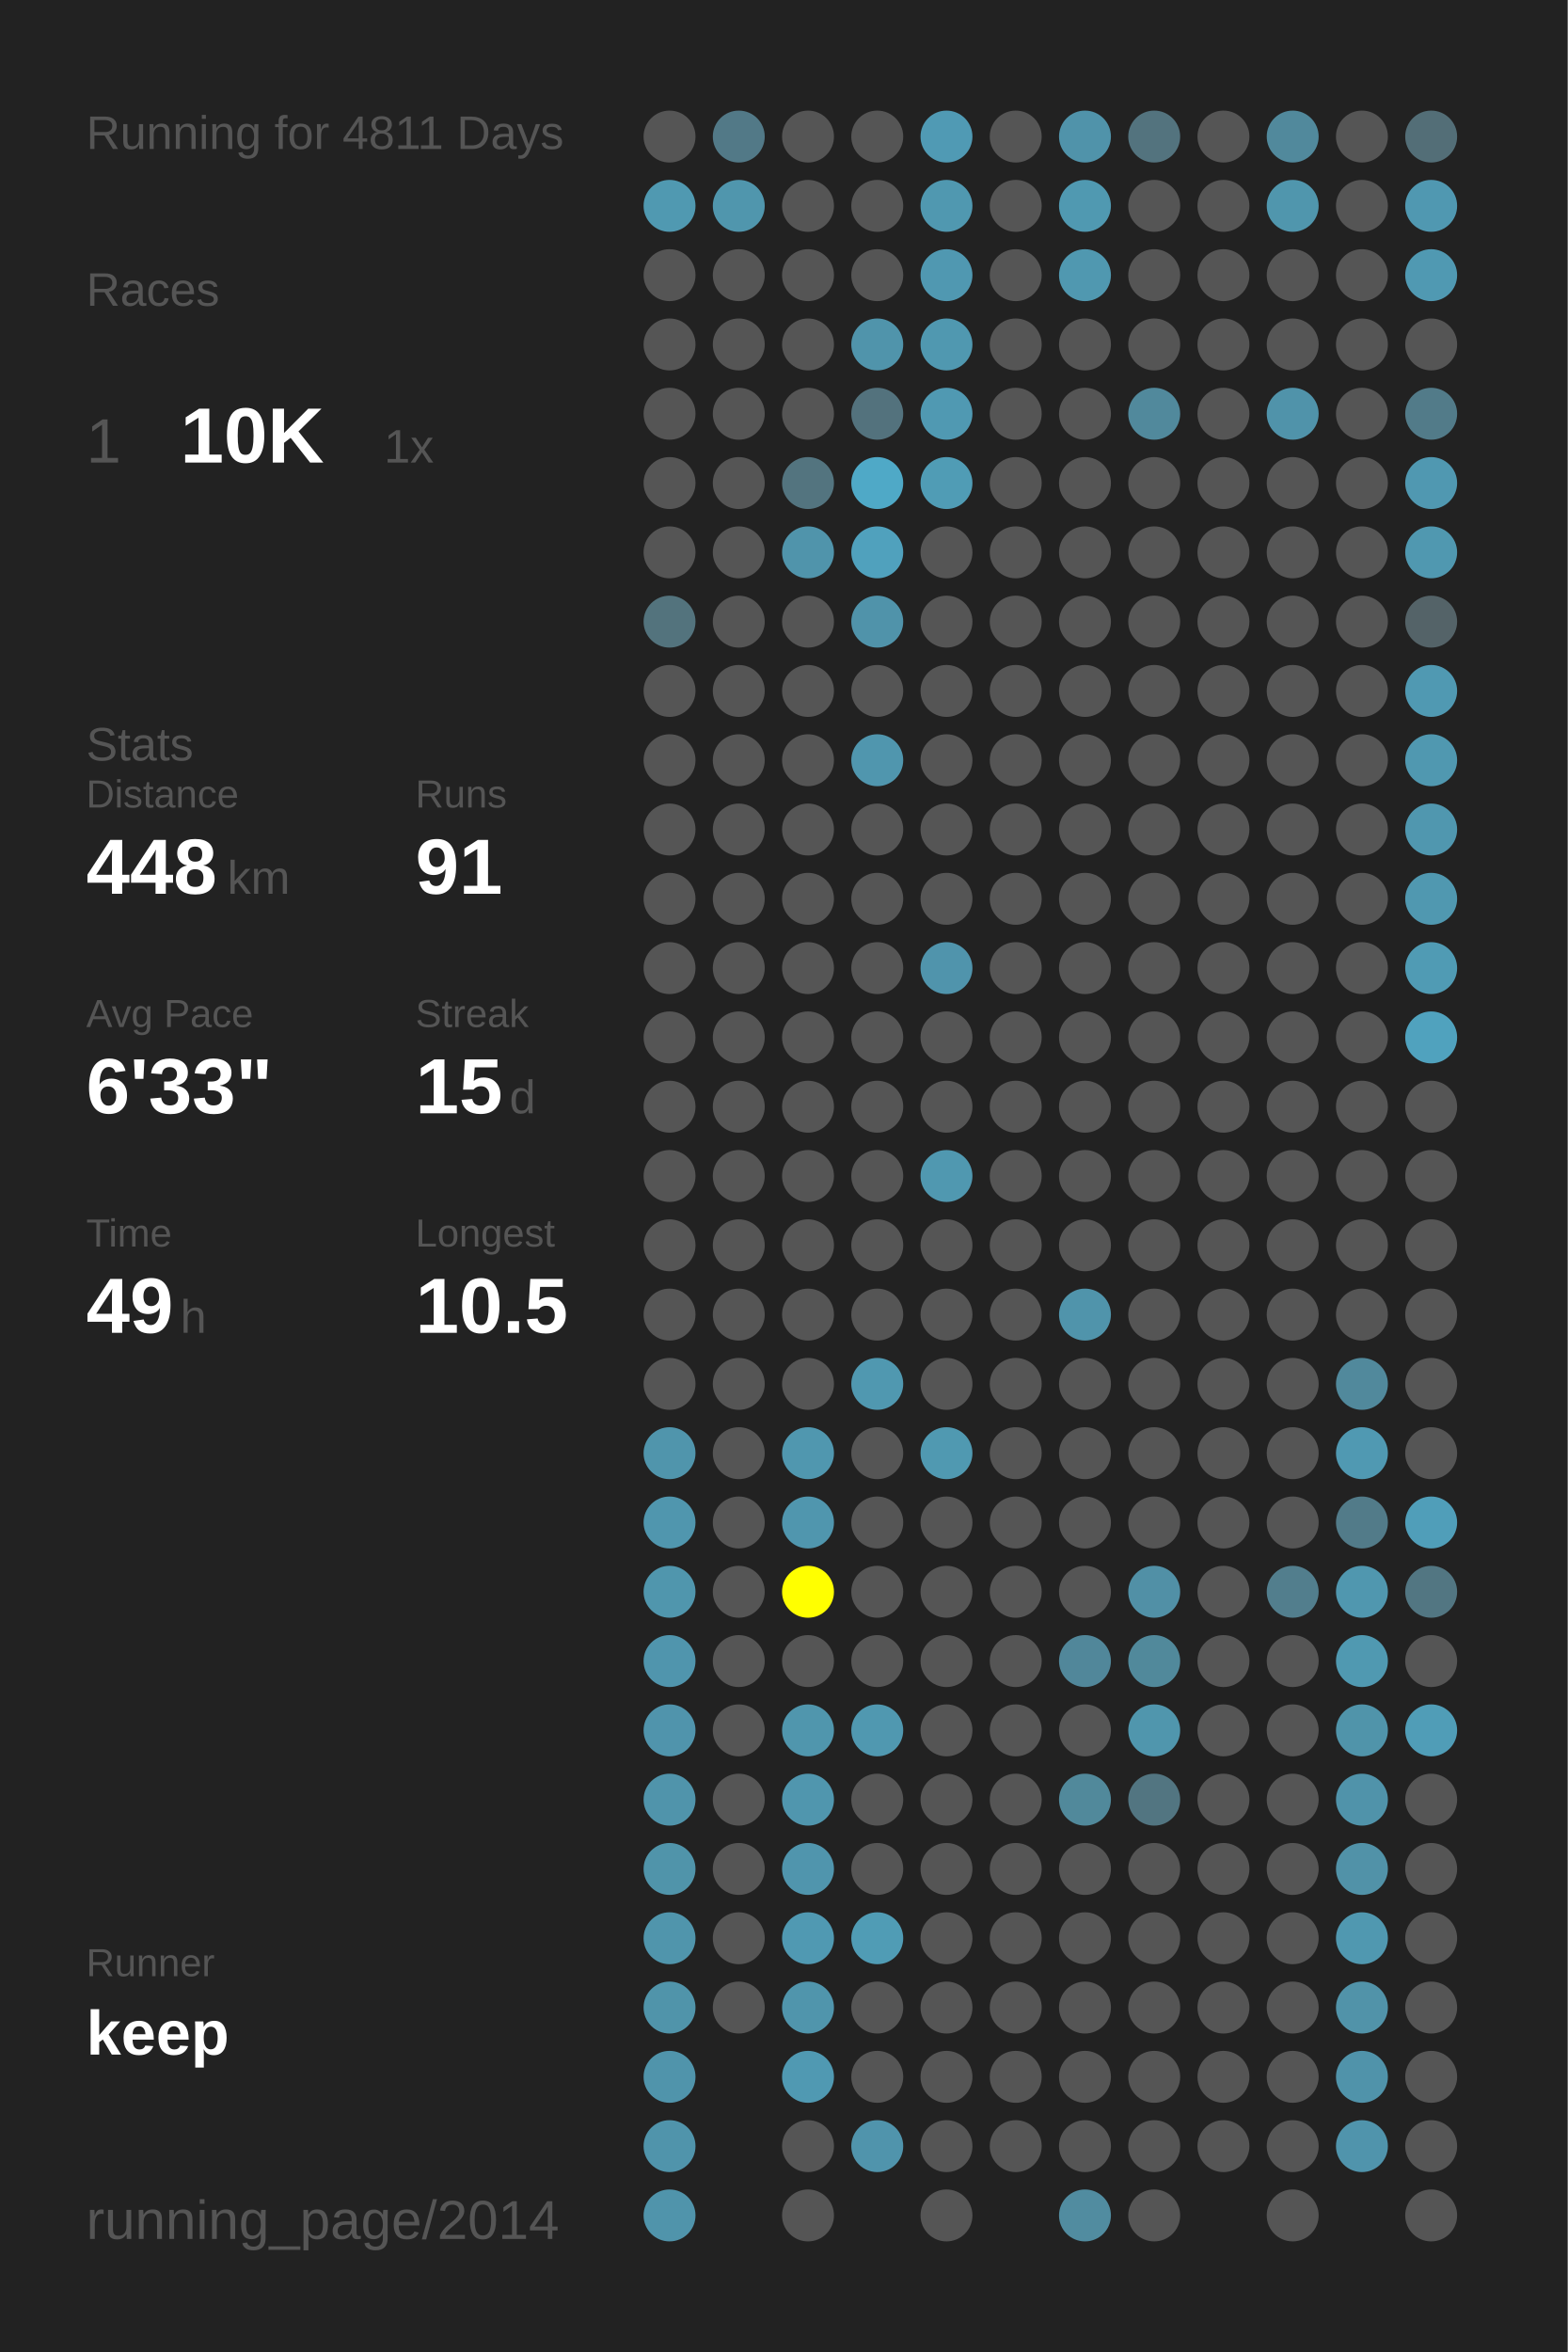
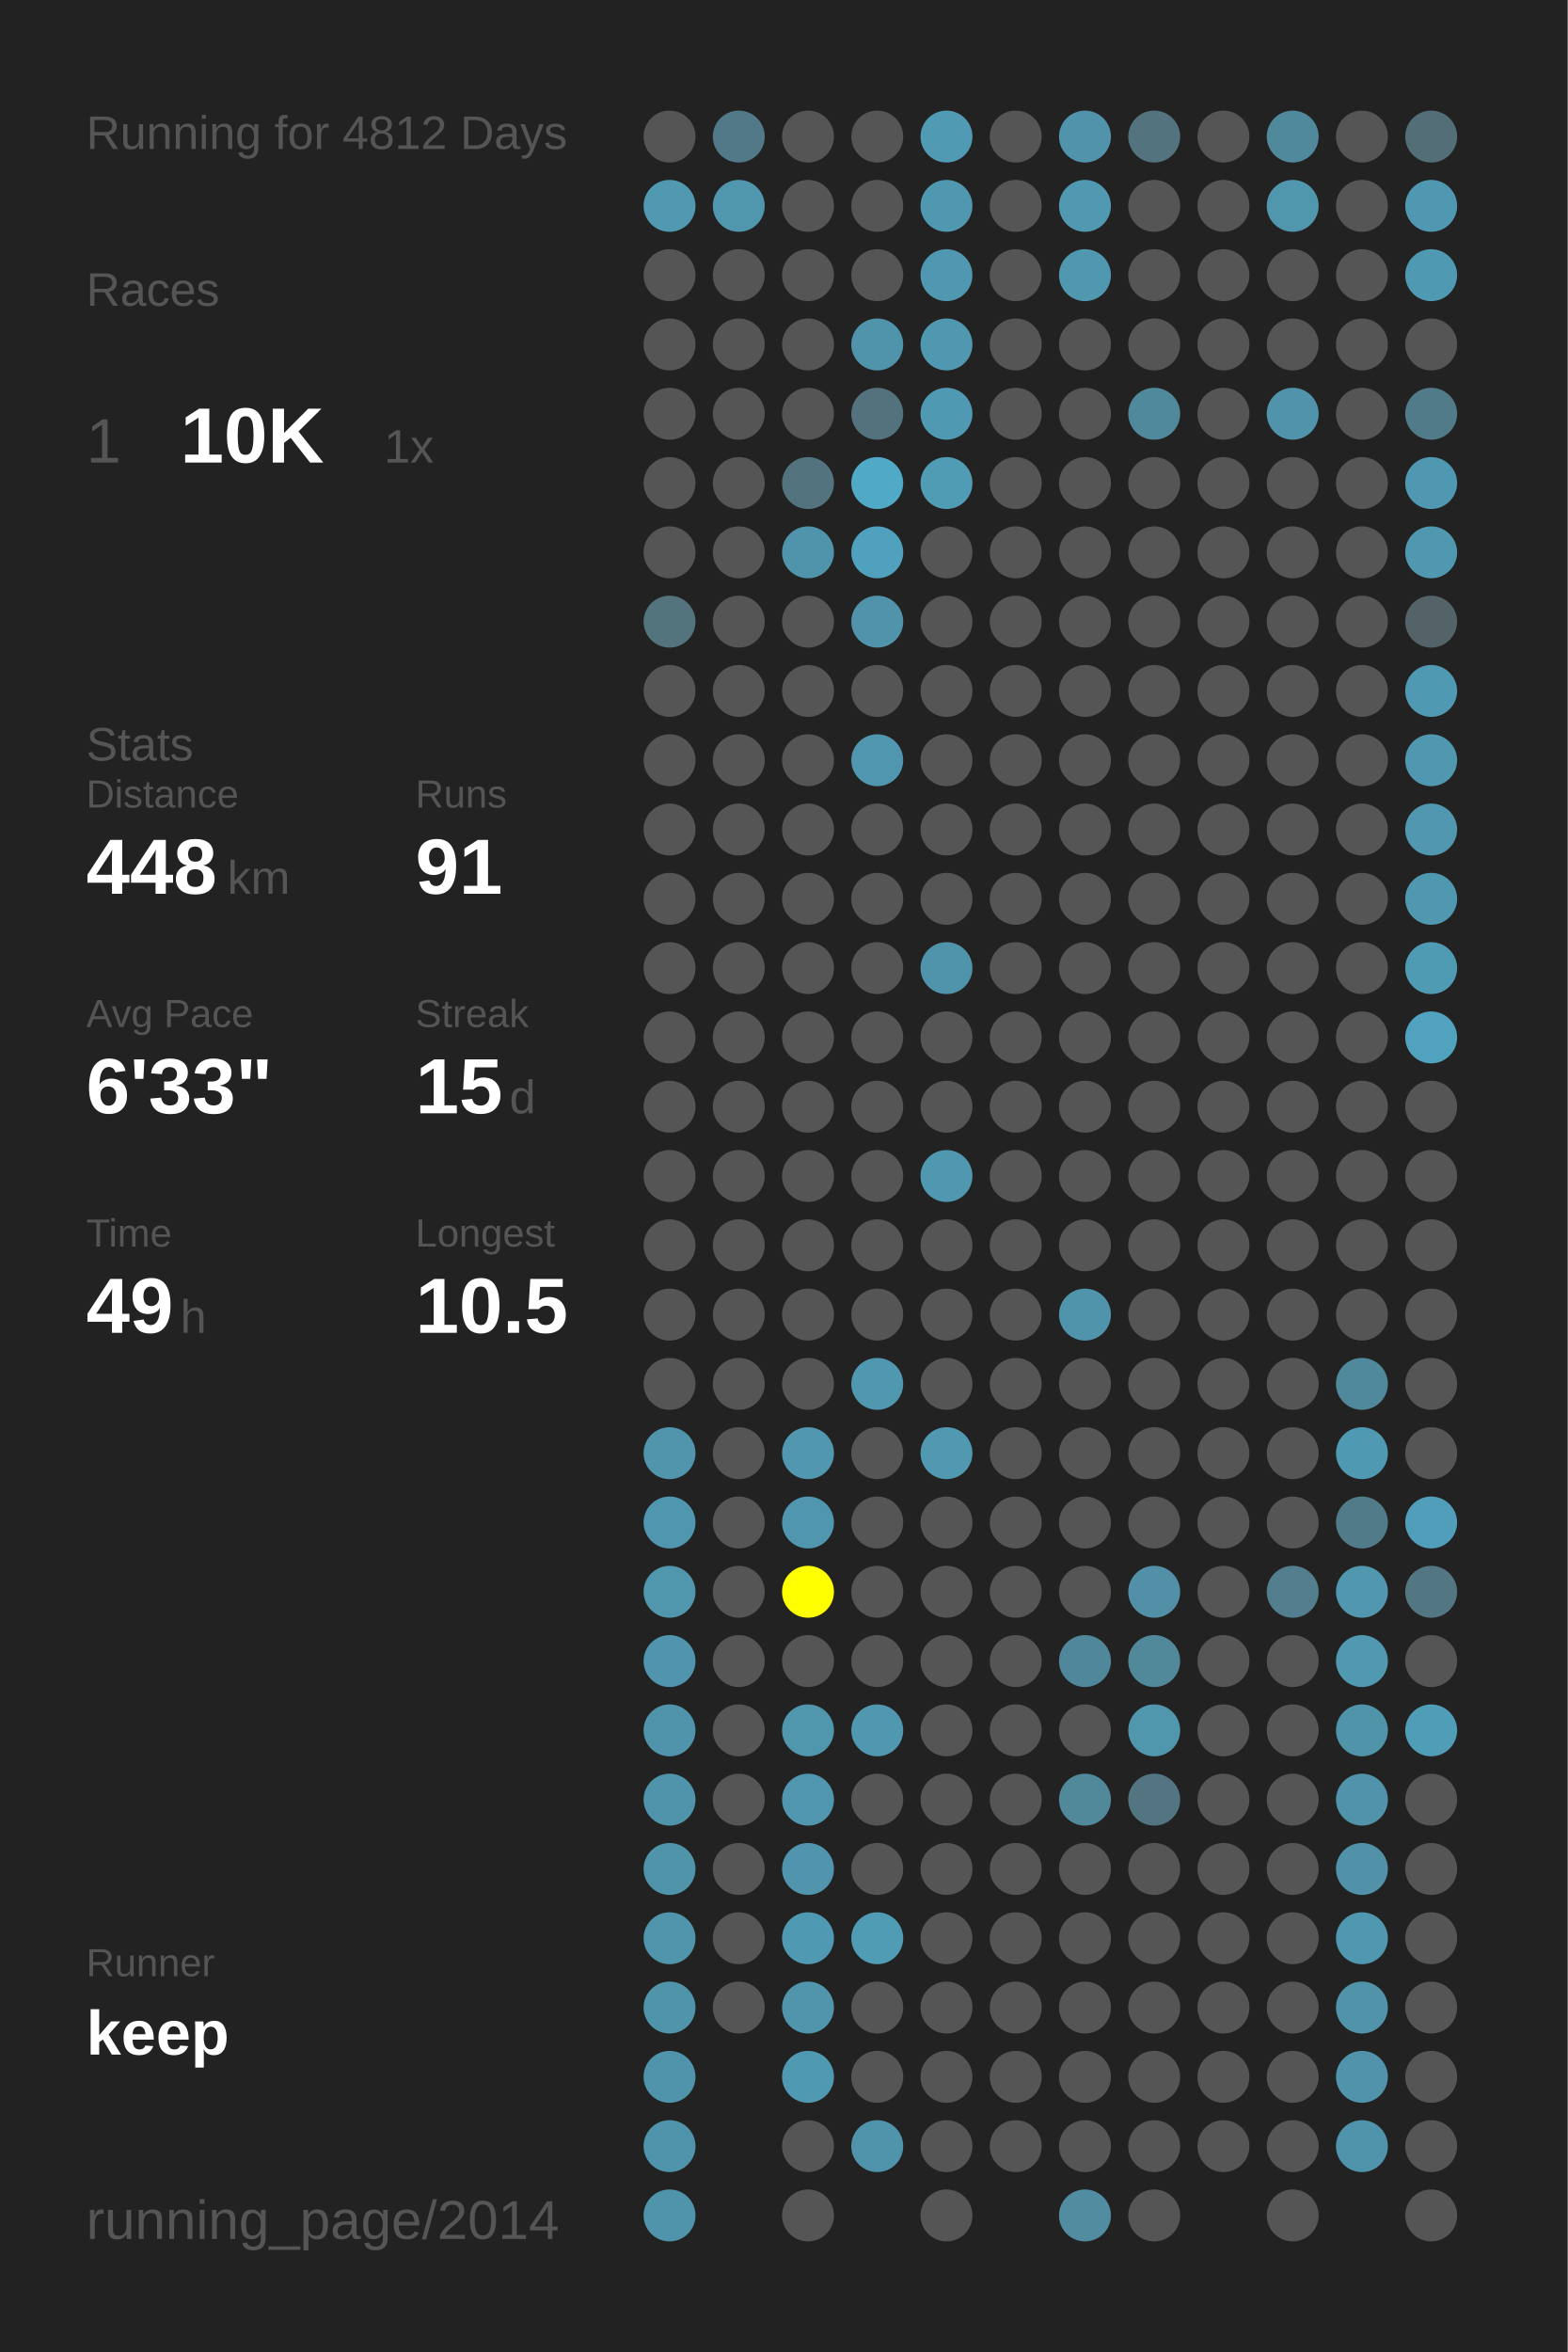
<svg xmlns="http://www.w3.org/2000/svg" baseProfile="full" height="300mm" version="1.1" viewBox="0,0,200,300" width="200mm">
  <defs />
  <rect fill="#222222" height="300" width="200" x="0" y="0" />
-   <text fill="#555555" style="font-size:6px; font-family:Arial;" x="11" y="19">Running for 4811 Days</text>
+   <text fill="#555555" style="font-size:6px; font-family:Arial;" x="11" y="19">Running for 4812 Days</text>
  <text fill="#555555" style="font-size:6px; font-family:Arial;" x="11" y="39">Races</text>
  <text fill="#555555" style="font-size:8px; font-family:Arial;" x="11" y="59">1</text>
  <text fill="#FFFFFF" style="font-size:10px; font-family:Arial; font-weight:bold;" x="23" y="59">10K</text>
  <text fill="#555555" style="font-size:6px; font-family:Arial;" x="49" y="59">1x</text>
  <text fill="#555555" style="font-size:6px; font-family:Arial;" x="11" y="97">Stats</text>
  <text fill="#555555" style="font-size:5px; font-family:Arial;" x="11" y="103">Distance</text>
  <text fill="#FFFFFF" style="font-size:10px; font-family:Arial; font-weight:bold;" x="11" y="114">448</text>
  <text fill="#555555" style="font-size:6px; font-family:Arial;" x="29" y="114">km</text>
  <text fill="#555555" style="font-size:5px; font-family:Arial;" x="53" y="103">Runs</text>
  <text fill="#FFFFFF" style="font-size:10px; font-family:Arial; font-weight:bold;" x="53" y="114">91</text>
  <text fill="#555555" style="font-size:5px; font-family:Arial;" x="11" y="131">Avg Pace</text>
  <text fill="#FFFFFF" style="font-size:10px; font-family:Arial; font-weight:bold;" x="11" y="142">6'33"</text>
  <text fill="#555555" style="font-size:5px; font-family:Arial;" x="53" y="131">Streak</text>
  <text fill="#FFFFFF" style="font-size:10px; font-family:Arial; font-weight:bold;" x="53" y="142">15</text>
  <text fill="#555555" style="font-size:6px; font-family:Arial;" x="65" y="142">d</text>
  <text fill="#555555" style="font-size:5px; font-family:Arial;" x="11" y="159">Time</text>
  <text fill="#FFFFFF" style="font-size:10px; font-family:Arial; font-weight:bold;" x="11" y="170">49</text>
  <text fill="#555555" style="font-size:6px; font-family:Arial;" x="23" y="170">h</text>
  <text fill="#555555" style="font-size:5px; font-family:Arial;" x="53" y="159">Longest</text>
  <text fill="#FFFFFF" style="font-size:10px; font-family:Arial; font-weight:bold;" x="53" y="170">10.5</text>
  <text fill="#555555" style="font-size:5px; font-family:Arial;" x="11" y="252.065">Runner</text>
  <text fill="#FFFFFF" style="font-size:8px; font-family:Arial; font-weight:bold;" x="11" y="262.065">keep</text>
  <text fill="#555555" style="font-size:7px; font-family:Arial;" x="11" y="285.581">running_page/2014</text>
  <circle cx="85.417" cy="17.419" fill="#555555" r="3.312" />
  <circle cx="85.417" cy="26.258" fill="#5099b1" r="3.312" />
  <circle cx="85.417" cy="35.097" fill="#555555" r="3.312" />
  <circle cx="85.417" cy="43.935" fill="#555555" r="3.312" />
  <circle cx="85.417" cy="52.774" fill="#555555" r="3.312" />
  <circle cx="85.417" cy="61.613" fill="#555555" r="3.312" />
  <circle cx="85.417" cy="70.452" fill="#555555" r="3.312" />
  <circle cx="85.417" cy="79.29" fill="#53737d" r="3.312" />
  <circle cx="85.417" cy="88.129" fill="#555555" r="3.312" />
  <circle cx="85.417" cy="96.968" fill="#555555" r="3.312" />
  <circle cx="85.417" cy="105.806" fill="#555555" r="3.312" />
  <circle cx="85.417" cy="114.645" fill="#555555" r="3.312" />
  <circle cx="85.417" cy="123.484" fill="#555555" r="3.312" />
  <circle cx="85.417" cy="132.323" fill="#555555" r="3.312" />
  <circle cx="85.417" cy="141.161" fill="#555555" r="3.312" />
  <circle cx="85.417" cy="150" fill="#555555" r="3.312" />
  <circle cx="85.417" cy="158.839" fill="#555555" r="3.312" />
  <circle cx="85.417" cy="167.677" fill="#555555" r="3.312" />
  <circle cx="85.417" cy="176.516" fill="#555555" r="3.312" />
  <circle cx="85.417" cy="185.355" fill="#5095ac" r="3.312" />
  <circle cx="85.417" cy="194.194" fill="#5096ae" r="3.312" />
  <circle cx="85.417" cy="203.032" fill="#5096ad" r="3.312" />
  <circle cx="85.417" cy="211.871" fill="#5095ad" r="3.312" />
  <circle cx="85.417" cy="220.71" fill="#5094ac" r="3.312" />
  <circle cx="85.417" cy="229.548" fill="#5094ab" r="3.312" />
  <circle cx="85.417" cy="238.387" fill="#5094aa" r="3.312" />
  <circle cx="85.417" cy="247.226" fill="#5095ac" r="3.312" />
  <circle cx="85.417" cy="256.065" fill="#5094aa" r="3.312" />
  <circle cx="85.417" cy="264.903" fill="#5094ab" r="3.312" />
  <circle cx="85.417" cy="273.742" fill="#5094ab" r="3.312" />
  <circle cx="85.417" cy="282.581" fill="#5094ab" r="3.312" />
  <circle cx="94.25" cy="17.419" fill="#527987" r="3.312" />
  <circle cx="94.25" cy="26.258" fill="#5096ad" r="3.312" />
  <circle cx="94.25" cy="35.097" fill="#555555" r="3.312" />
  <circle cx="94.25" cy="43.935" fill="#555555" r="3.312" />
  <circle cx="94.25" cy="52.774" fill="#555555" r="3.312" />
  <circle cx="94.25" cy="61.613" fill="#555555" r="3.312" />
  <circle cx="94.25" cy="70.452" fill="#555555" r="3.312" />
  <circle cx="94.25" cy="79.29" fill="#555555" r="3.312" />
  <circle cx="94.25" cy="88.129" fill="#555555" r="3.312" />
  <circle cx="94.25" cy="96.968" fill="#555555" r="3.312" />
  <circle cx="94.25" cy="105.806" fill="#555555" r="3.312" />
  <circle cx="94.25" cy="114.645" fill="#555555" r="3.312" />
  <circle cx="94.25" cy="123.484" fill="#555555" r="3.312" />
  <circle cx="94.25" cy="132.323" fill="#555555" r="3.312" />
  <circle cx="94.25" cy="141.161" fill="#555555" r="3.312" />
  <circle cx="94.25" cy="150" fill="#555555" r="3.312" />
  <circle cx="94.25" cy="158.839" fill="#555555" r="3.312" />
  <circle cx="94.25" cy="167.677" fill="#555555" r="3.312" />
  <circle cx="94.25" cy="176.516" fill="#555555" r="3.312" />
  <circle cx="94.25" cy="185.355" fill="#555555" r="3.312" />
  <circle cx="94.25" cy="194.194" fill="#555555" r="3.312" />
  <circle cx="94.25" cy="203.032" fill="#555555" r="3.312" />
  <circle cx="94.25" cy="211.871" fill="#555555" r="3.312" />
  <circle cx="94.25" cy="220.71" fill="#555555" r="3.312" />
  <circle cx="94.25" cy="229.548" fill="#555555" r="3.312" />
  <circle cx="94.25" cy="238.387" fill="#555555" r="3.312" />
  <circle cx="94.25" cy="247.226" fill="#555555" r="3.312" />
  <circle cx="94.25" cy="256.065" fill="#555555" r="3.312" />
  <circle cx="103.083" cy="17.419" fill="#555555" r="3.312" />
  <circle cx="103.083" cy="26.258" fill="#555555" r="3.312" />
  <circle cx="103.083" cy="35.097" fill="#555555" r="3.312" />
  <circle cx="103.083" cy="43.935" fill="#555555" r="3.312" />
  <circle cx="103.083" cy="52.774" fill="#555555" r="3.312" />
  <circle cx="103.083" cy="61.613" fill="#53747f" r="3.312" />
  <circle cx="103.083" cy="70.452" fill="#5094ab" r="3.312" />
  <circle cx="103.083" cy="79.29" fill="#555555" r="3.312" />
  <circle cx="103.083" cy="88.129" fill="#555555" r="3.312" />
  <circle cx="103.083" cy="96.968" fill="#555555" r="3.312" />
  <circle cx="103.083" cy="105.806" fill="#555555" r="3.312" />
  <circle cx="103.083" cy="114.645" fill="#555555" r="3.312" />
  <circle cx="103.083" cy="123.484" fill="#555555" r="3.312" />
  <circle cx="103.083" cy="132.323" fill="#555555" r="3.312" />
  <circle cx="103.083" cy="141.161" fill="#555555" r="3.312" />
  <circle cx="103.083" cy="150" fill="#555555" r="3.312" />
  <circle cx="103.083" cy="158.839" fill="#555555" r="3.312" />
  <circle cx="103.083" cy="167.677" fill="#555555" r="3.312" />
  <circle cx="103.083" cy="176.516" fill="#555555" r="3.312" />
  <circle cx="103.083" cy="185.355" fill="#5097af" r="3.312" />
  <circle cx="103.083" cy="194.194" fill="#5096ae" r="3.312" />
  <circle cx="103.083" cy="203.032" fill="#FFFF00" r="3.312" />
  <circle cx="103.083" cy="211.871" fill="#555555" r="3.312" />
  <circle cx="103.083" cy="220.71" fill="#5096ad" r="3.312" />
  <circle cx="103.083" cy="229.548" fill="#5096ae" r="3.312" />
  <circle cx="103.083" cy="238.387" fill="#5095ad" r="3.312" />
  <circle cx="103.083" cy="247.226" fill="#5099b2" r="3.312" />
  <circle cx="103.083" cy="256.065" fill="#5095ac" r="3.312" />
  <circle cx="103.083" cy="264.903" fill="#5099b2" r="3.312" />
  <circle cx="103.083" cy="273.742" fill="#555555" r="3.312" />
  <circle cx="103.083" cy="282.581" fill="#555555" r="3.312" />
  <circle cx="111.917" cy="17.419" fill="#555555" r="3.312" />
  <circle cx="111.917" cy="26.258" fill="#555555" r="3.312" />
  <circle cx="111.917" cy="35.097" fill="#555555" r="3.312" />
  <circle cx="111.917" cy="43.935" fill="#5094ab" r="3.312" />
  <circle cx="111.917" cy="52.774" fill="#53727d" r="3.312" />
  <circle cx="111.917" cy="61.613" fill="#4fa9c7" r="3.312" />
  <circle cx="111.917" cy="70.452" fill="#50a1bd" r="3.312" />
  <circle cx="111.917" cy="79.29" fill="#5093aa" r="3.312" />
  <circle cx="111.917" cy="88.129" fill="#555555" r="3.312" />
  <circle cx="111.917" cy="96.968" fill="#5096ae" r="3.312" />
  <circle cx="111.917" cy="105.806" fill="#555555" r="3.312" />
  <circle cx="111.917" cy="114.645" fill="#555555" r="3.312" />
  <circle cx="111.917" cy="123.484" fill="#555555" r="3.312" />
  <circle cx="111.917" cy="132.323" fill="#555555" r="3.312" />
  <circle cx="111.917" cy="141.161" fill="#555555" r="3.312" />
  <circle cx="111.917" cy="150" fill="#555555" r="3.312" />
  <circle cx="111.917" cy="158.839" fill="#555555" r="3.312" />
  <circle cx="111.917" cy="167.677" fill="#555555" r="3.312" />
  <circle cx="111.917" cy="176.516" fill="#5098b0" r="3.312" />
  <circle cx="111.917" cy="185.355" fill="#555555" r="3.312" />
  <circle cx="111.917" cy="194.194" fill="#555555" r="3.312" />
  <circle cx="111.917" cy="203.032" fill="#555555" r="3.312" />
  <circle cx="111.917" cy="211.871" fill="#555555" r="3.312" />
  <circle cx="111.917" cy="220.71" fill="#5098b0" r="3.312" />
  <circle cx="111.917" cy="229.548" fill="#555555" r="3.312" />
  <circle cx="111.917" cy="238.387" fill="#555555" r="3.312" />
  <circle cx="111.917" cy="247.226" fill="#509cb5" r="3.312" />
  <circle cx="111.917" cy="256.065" fill="#555555" r="3.312" />
  <circle cx="111.917" cy="264.903" fill="#555555" r="3.312" />
  <circle cx="111.917" cy="273.742" fill="#5094ac" r="3.312" />
  <circle cx="120.75" cy="17.419" fill="#509ab4" r="3.312" />
  <circle cx="120.75" cy="26.258" fill="#5098b0" r="3.312" />
  <circle cx="120.75" cy="35.097" fill="#5098b1" r="3.312" />
  <circle cx="120.75" cy="43.935" fill="#5098b0" r="3.312" />
  <circle cx="120.75" cy="52.774" fill="#5099b2" r="3.312" />
  <circle cx="120.75" cy="61.613" fill="#509cb5" r="3.312" />
  <circle cx="120.75" cy="70.452" fill="#555555" r="3.312" />
  <circle cx="120.75" cy="79.29" fill="#555555" r="3.312" />
  <circle cx="120.75" cy="88.129" fill="#555555" r="3.312" />
  <circle cx="120.75" cy="96.968" fill="#555555" r="3.312" />
  <circle cx="120.75" cy="105.806" fill="#555555" r="3.312" />
  <circle cx="120.75" cy="114.645" fill="#555555" r="3.312" />
  <circle cx="120.75" cy="123.484" fill="#5094ac" r="3.312" />
  <circle cx="120.75" cy="132.323" fill="#555555" r="3.312" />
  <circle cx="120.75" cy="141.161" fill="#555555" r="3.312" />
  <circle cx="120.75" cy="150" fill="#5098b0" r="3.312" />
  <circle cx="120.75" cy="158.839" fill="#555555" r="3.312" />
  <circle cx="120.75" cy="167.677" fill="#555555" r="3.312" />
  <circle cx="120.75" cy="176.516" fill="#555555" r="3.312" />
  <circle cx="120.75" cy="185.355" fill="#5099b1" r="3.312" />
  <circle cx="120.75" cy="194.194" fill="#555555" r="3.312" />
  <circle cx="120.75" cy="203.032" fill="#555555" r="3.312" />
  <circle cx="120.75" cy="211.871" fill="#555555" r="3.312" />
  <circle cx="120.75" cy="220.71" fill="#555555" r="3.312" />
  <circle cx="120.75" cy="229.548" fill="#555555" r="3.312" />
  <circle cx="120.75" cy="238.387" fill="#555555" r="3.312" />
  <circle cx="120.75" cy="247.226" fill="#555555" r="3.312" />
  <circle cx="120.75" cy="256.065" fill="#555555" r="3.312" />
  <circle cx="120.75" cy="264.903" fill="#555555" r="3.312" />
  <circle cx="120.75" cy="273.742" fill="#555555" r="3.312" />
  <circle cx="120.75" cy="282.581" fill="#555555" r="3.312" />
  <circle cx="129.583" cy="17.419" fill="#555555" r="3.312" />
  <circle cx="129.583" cy="26.258" fill="#555555" r="3.312" />
  <circle cx="129.583" cy="35.097" fill="#555555" r="3.312" />
  <circle cx="129.583" cy="43.935" fill="#555555" r="3.312" />
  <circle cx="129.583" cy="52.774" fill="#555555" r="3.312" />
  <circle cx="129.583" cy="61.613" fill="#555555" r="3.312" />
  <circle cx="129.583" cy="70.452" fill="#555555" r="3.312" />
  <circle cx="129.583" cy="79.29" fill="#555555" r="3.312" />
  <circle cx="129.583" cy="88.129" fill="#555555" r="3.312" />
  <circle cx="129.583" cy="96.968" fill="#555555" r="3.312" />
  <circle cx="129.583" cy="105.806" fill="#555555" r="3.312" />
  <circle cx="129.583" cy="114.645" fill="#555555" r="3.312" />
  <circle cx="129.583" cy="123.484" fill="#555555" r="3.312" />
  <circle cx="129.583" cy="132.323" fill="#555555" r="3.312" />
  <circle cx="129.583" cy="141.161" fill="#555555" r="3.312" />
  <circle cx="129.583" cy="150" fill="#555555" r="3.312" />
  <circle cx="129.583" cy="158.839" fill="#555555" r="3.312" />
  <circle cx="129.583" cy="167.677" fill="#555555" r="3.312" />
  <circle cx="129.583" cy="176.516" fill="#555555" r="3.312" />
  <circle cx="129.583" cy="185.355" fill="#555555" r="3.312" />
  <circle cx="129.583" cy="194.194" fill="#555555" r="3.312" />
  <circle cx="129.583" cy="203.032" fill="#555555" r="3.312" />
  <circle cx="129.583" cy="211.871" fill="#555555" r="3.312" />
  <circle cx="129.583" cy="220.71" fill="#555555" r="3.312" />
  <circle cx="129.583" cy="229.548" fill="#555555" r="3.312" />
  <circle cx="129.583" cy="238.387" fill="#555555" r="3.312" />
  <circle cx="129.583" cy="247.226" fill="#555555" r="3.312" />
  <circle cx="129.583" cy="256.065" fill="#555555" r="3.312" />
  <circle cx="129.583" cy="264.903" fill="#555555" r="3.312" />
  <circle cx="129.583" cy="273.742" fill="#555555" r="3.312" />
  <circle cx="138.417" cy="17.419" fill="#5093aa" r="3.312" />
  <circle cx="138.417" cy="26.258" fill="#5099b1" r="3.312" />
  <circle cx="138.417" cy="35.097" fill="#5098b0" r="3.312" />
  <circle cx="138.417" cy="43.935" fill="#555555" r="3.312" />
  <circle cx="138.417" cy="52.774" fill="#555555" r="3.312" />
  <circle cx="138.417" cy="61.613" fill="#555555" r="3.312" />
  <circle cx="138.417" cy="70.452" fill="#555555" r="3.312" />
  <circle cx="138.417" cy="79.29" fill="#555555" r="3.312" />
  <circle cx="138.417" cy="88.129" fill="#555555" r="3.312" />
  <circle cx="138.417" cy="96.968" fill="#555555" r="3.312" />
  <circle cx="138.417" cy="105.806" fill="#555555" r="3.312" />
  <circle cx="138.417" cy="114.645" fill="#555555" r="3.312" />
  <circle cx="138.417" cy="123.484" fill="#555555" r="3.312" />
  <circle cx="138.417" cy="132.323" fill="#555555" r="3.312" />
  <circle cx="138.417" cy="141.161" fill="#555555" r="3.312" />
  <circle cx="138.417" cy="150" fill="#555555" r="3.312" />
  <circle cx="138.417" cy="158.839" fill="#555555" r="3.312" />
  <circle cx="138.417" cy="167.677" fill="#5094ab" r="3.312" />
  <circle cx="138.417" cy="176.516" fill="#555555" r="3.312" />
  <circle cx="138.417" cy="185.355" fill="#555555" r="3.312" />
  <circle cx="138.417" cy="194.194" fill="#555555" r="3.312" />
  <circle cx="138.417" cy="203.032" fill="#555555" r="3.312" />
  <circle cx="138.417" cy="211.871" fill="#51879a" r="3.312" />
  <circle cx="138.417" cy="220.71" fill="#555555" r="3.312" />
  <circle cx="138.417" cy="229.548" fill="#51899b" r="3.312" />
  <circle cx="138.417" cy="238.387" fill="#555555" r="3.312" />
  <circle cx="138.417" cy="247.226" fill="#555555" r="3.312" />
  <circle cx="138.417" cy="256.065" fill="#555555" r="3.312" />
  <circle cx="138.417" cy="264.903" fill="#555555" r="3.312" />
  <circle cx="138.417" cy="273.742" fill="#555555" r="3.312" />
  <circle cx="138.417" cy="282.581" fill="#518ca0" r="3.312" />
  <circle cx="147.25" cy="17.419" fill="#53737e" r="3.312" />
  <circle cx="147.25" cy="26.258" fill="#555555" r="3.312" />
  <circle cx="147.25" cy="35.097" fill="#555555" r="3.312" />
  <circle cx="147.25" cy="43.935" fill="#555555" r="3.312" />
  <circle cx="147.25" cy="52.774" fill="#51899c" r="3.312" />
  <circle cx="147.25" cy="61.613" fill="#555555" r="3.312" />
  <circle cx="147.25" cy="70.452" fill="#555555" r="3.312" />
  <circle cx="147.25" cy="79.29" fill="#555555" r="3.312" />
  <circle cx="147.25" cy="88.129" fill="#555555" r="3.312" />
  <circle cx="147.25" cy="96.968" fill="#555555" r="3.312" />
  <circle cx="147.25" cy="105.806" fill="#555555" r="3.312" />
  <circle cx="147.25" cy="114.645" fill="#555555" r="3.312" />
  <circle cx="147.25" cy="123.484" fill="#555555" r="3.312" />
  <circle cx="147.25" cy="132.323" fill="#555555" r="3.312" />
  <circle cx="147.25" cy="141.161" fill="#555555" r="3.312" />
  <circle cx="147.25" cy="150" fill="#555555" r="3.312" />
  <circle cx="147.25" cy="158.839" fill="#555555" r="3.312" />
  <circle cx="147.25" cy="167.677" fill="#555555" r="3.312" />
  <circle cx="147.25" cy="176.516" fill="#555555" r="3.312" />
  <circle cx="147.25" cy="185.355" fill="#555555" r="3.312" />
  <circle cx="147.25" cy="194.194" fill="#555555" r="3.312" />
  <circle cx="147.25" cy="203.032" fill="#5190a6" r="3.312" />
  <circle cx="147.25" cy="211.871" fill="#51899b" r="3.312" />
  <circle cx="147.25" cy="220.71" fill="#5096ad" r="3.312" />
  <circle cx="147.25" cy="229.548" fill="#527581" r="3.312" />
  <circle cx="147.25" cy="238.387" fill="#555555" r="3.312" />
  <circle cx="147.25" cy="247.226" fill="#555555" r="3.312" />
  <circle cx="147.25" cy="256.065" fill="#555555" r="3.312" />
  <circle cx="147.25" cy="264.903" fill="#555555" r="3.312" />
  <circle cx="147.25" cy="273.742" fill="#555555" r="3.312" />
  <circle cx="147.25" cy="282.581" fill="#555555" r="3.312" />
  <circle cx="156.083" cy="17.419" fill="#555555" r="3.312" />
  <circle cx="156.083" cy="26.258" fill="#555555" r="3.312" />
  <circle cx="156.083" cy="35.097" fill="#555555" r="3.312" />
  <circle cx="156.083" cy="43.935" fill="#555555" r="3.312" />
  <circle cx="156.083" cy="52.774" fill="#555555" r="3.312" />
  <circle cx="156.083" cy="61.613" fill="#555555" r="3.312" />
  <circle cx="156.083" cy="70.452" fill="#555555" r="3.312" />
  <circle cx="156.083" cy="79.29" fill="#555555" r="3.312" />
  <circle cx="156.083" cy="88.129" fill="#555555" r="3.312" />
  <circle cx="156.083" cy="96.968" fill="#555555" r="3.312" />
  <circle cx="156.083" cy="105.806" fill="#555555" r="3.312" />
  <circle cx="156.083" cy="114.645" fill="#555555" r="3.312" />
  <circle cx="156.083" cy="123.484" fill="#555555" r="3.312" />
  <circle cx="156.083" cy="132.323" fill="#555555" r="3.312" />
  <circle cx="156.083" cy="141.161" fill="#555555" r="3.312" />
  <circle cx="156.083" cy="150" fill="#555555" r="3.312" />
  <circle cx="156.083" cy="158.839" fill="#555555" r="3.312" />
  <circle cx="156.083" cy="167.677" fill="#555555" r="3.312" />
  <circle cx="156.083" cy="176.516" fill="#555555" r="3.312" />
  <circle cx="156.083" cy="185.355" fill="#555555" r="3.312" />
  <circle cx="156.083" cy="194.194" fill="#555555" r="3.312" />
  <circle cx="156.083" cy="203.032" fill="#555555" r="3.312" />
  <circle cx="156.083" cy="211.871" fill="#555555" r="3.312" />
  <circle cx="156.083" cy="220.71" fill="#555555" r="3.312" />
  <circle cx="156.083" cy="229.548" fill="#555555" r="3.312" />
  <circle cx="156.083" cy="238.387" fill="#555555" r="3.312" />
  <circle cx="156.083" cy="247.226" fill="#555555" r="3.312" />
  <circle cx="156.083" cy="256.065" fill="#555555" r="3.312" />
  <circle cx="156.083" cy="264.903" fill="#555555" r="3.312" />
  <circle cx="156.083" cy="273.742" fill="#555555" r="3.312" />
  <circle cx="164.917" cy="17.419" fill="#51899c" r="3.312" />
  <circle cx="164.917" cy="26.258" fill="#5096ad" r="3.312" />
  <circle cx="164.917" cy="35.097" fill="#555555" r="3.312" />
  <circle cx="164.917" cy="43.935" fill="#555555" r="3.312" />
  <circle cx="164.917" cy="52.774" fill="#5093aa" r="3.312" />
  <circle cx="164.917" cy="61.613" fill="#555555" r="3.312" />
  <circle cx="164.917" cy="70.452" fill="#555555" r="3.312" />
  <circle cx="164.917" cy="79.29" fill="#555555" r="3.312" />
  <circle cx="164.917" cy="88.129" fill="#555555" r="3.312" />
  <circle cx="164.917" cy="96.968" fill="#555555" r="3.312" />
  <circle cx="164.917" cy="105.806" fill="#555555" r="3.312" />
  <circle cx="164.917" cy="114.645" fill="#555555" r="3.312" />
  <circle cx="164.917" cy="123.484" fill="#555555" r="3.312" />
  <circle cx="164.917" cy="132.323" fill="#555555" r="3.312" />
  <circle cx="164.917" cy="141.161" fill="#555555" r="3.312" />
  <circle cx="164.917" cy="150" fill="#555555" r="3.312" />
  <circle cx="164.917" cy="158.839" fill="#555555" r="3.312" />
  <circle cx="164.917" cy="167.677" fill="#555555" r="3.312" />
  <circle cx="164.917" cy="176.516" fill="#555555" r="3.312" />
  <circle cx="164.917" cy="185.355" fill="#555555" r="3.312" />
  <circle cx="164.917" cy="194.194" fill="#555555" r="3.312" />
  <circle cx="164.917" cy="203.032" fill="#527e8d" r="3.312" />
  <circle cx="164.917" cy="211.871" fill="#555555" r="3.312" />
  <circle cx="164.917" cy="220.71" fill="#555555" r="3.312" />
  <circle cx="164.917" cy="229.548" fill="#555555" r="3.312" />
  <circle cx="164.917" cy="238.387" fill="#555555" r="3.312" />
  <circle cx="164.917" cy="247.226" fill="#555555" r="3.312" />
  <circle cx="164.917" cy="256.065" fill="#555555" r="3.312" />
  <circle cx="164.917" cy="264.903" fill="#555555" r="3.312" />
  <circle cx="164.917" cy="273.742" fill="#555555" r="3.312" />
  <circle cx="164.917" cy="282.581" fill="#555555" r="3.312" />
  <circle cx="173.75" cy="17.419" fill="#555555" r="3.312" />
  <circle cx="173.75" cy="26.258" fill="#555555" r="3.312" />
  <circle cx="173.75" cy="35.097" fill="#555555" r="3.312" />
  <circle cx="173.75" cy="43.935" fill="#555555" r="3.312" />
  <circle cx="173.75" cy="52.774" fill="#555555" r="3.312" />
  <circle cx="173.75" cy="61.613" fill="#555555" r="3.312" />
  <circle cx="173.75" cy="70.452" fill="#555555" r="3.312" />
  <circle cx="173.75" cy="79.29" fill="#555555" r="3.312" />
  <circle cx="173.75" cy="88.129" fill="#555555" r="3.312" />
  <circle cx="173.75" cy="96.968" fill="#555555" r="3.312" />
  <circle cx="173.75" cy="105.806" fill="#555555" r="3.312" />
  <circle cx="173.75" cy="114.645" fill="#555555" r="3.312" />
  <circle cx="173.75" cy="123.484" fill="#555555" r="3.312" />
  <circle cx="173.75" cy="132.323" fill="#555555" r="3.312" />
  <circle cx="173.75" cy="141.161" fill="#555555" r="3.312" />
  <circle cx="173.75" cy="150" fill="#555555" r="3.312" />
  <circle cx="173.75" cy="158.839" fill="#555555" r="3.312" />
  <circle cx="173.75" cy="167.677" fill="#555555" r="3.312" />
  <circle cx="173.75" cy="176.516" fill="#51899c" r="3.312" />
  <circle cx="173.75" cy="185.355" fill="#5099b2" r="3.312" />
  <circle cx="173.75" cy="194.194" fill="#527b89" r="3.312" />
  <circle cx="173.75" cy="203.032" fill="#5097af" r="3.312" />
  <circle cx="173.75" cy="211.871" fill="#5099b1" r="3.312" />
  <circle cx="173.75" cy="220.71" fill="#5094aa" r="3.312" />
  <circle cx="173.75" cy="229.548" fill="#5093aa" r="3.312" />
  <circle cx="173.75" cy="238.387" fill="#5192a8" r="3.312" />
  <circle cx="173.75" cy="247.226" fill="#5098b0" r="3.312" />
  <circle cx="173.75" cy="256.065" fill="#5193a9" r="3.312" />
  <circle cx="173.75" cy="264.903" fill="#5093aa" r="3.312" />
  <circle cx="173.75" cy="273.742" fill="#5094ac" r="3.312" />
  <circle cx="182.583" cy="17.419" fill="#536e77" r="3.312" />
  <circle cx="182.583" cy="26.258" fill="#5098b1" r="3.312" />
  <circle cx="182.583" cy="35.097" fill="#5099b2" r="3.312" />
  <circle cx="182.583" cy="43.935" fill="#555555" r="3.312" />
  <circle cx="182.583" cy="52.774" fill="#527b89" r="3.312" />
  <circle cx="182.583" cy="61.613" fill="#5098b1" r="3.312" />
  <circle cx="182.583" cy="70.452" fill="#5098b0" r="3.312" />
  <circle cx="182.583" cy="79.29" fill="#546368" r="3.312" />
  <circle cx="182.583" cy="88.129" fill="#5099b2" r="3.312" />
  <circle cx="182.583" cy="96.968" fill="#5098b0" r="3.312" />
  <circle cx="182.583" cy="105.806" fill="#5097af" r="3.312" />
  <circle cx="182.583" cy="114.645" fill="#5098b0" r="3.312" />
  <circle cx="182.583" cy="123.484" fill="#509bb4" r="3.312" />
  <circle cx="182.583" cy="132.323" fill="#50a2be" r="3.312" />
  <circle cx="182.583" cy="141.161" fill="#555555" r="3.312" />
  <circle cx="182.583" cy="150" fill="#555555" r="3.312" />
  <circle cx="182.583" cy="158.839" fill="#555555" r="3.312" />
  <circle cx="182.583" cy="167.677" fill="#555555" r="3.312" />
  <circle cx="182.583" cy="176.516" fill="#555555" r="3.312" />
  <circle cx="182.583" cy="185.355" fill="#555555" r="3.312" />
  <circle cx="182.583" cy="194.194" fill="#509eb9" r="3.312" />
  <circle cx="182.583" cy="203.032" fill="#527682" r="3.312" />
  <circle cx="182.583" cy="211.871" fill="#555555" r="3.312" />
  <circle cx="182.583" cy="220.71" fill="#509db7" r="3.312" />
  <circle cx="182.583" cy="229.548" fill="#555555" r="3.312" />
  <circle cx="182.583" cy="238.387" fill="#555555" r="3.312" />
  <circle cx="182.583" cy="247.226" fill="#555555" r="3.312" />
  <circle cx="182.583" cy="256.065" fill="#555555" r="3.312" />
  <circle cx="182.583" cy="264.903" fill="#555555" r="3.312" />
  <circle cx="182.583" cy="273.742" fill="#555555" r="3.312" />
  <circle cx="182.583" cy="282.581" fill="#555555" r="3.312" />
</svg>
